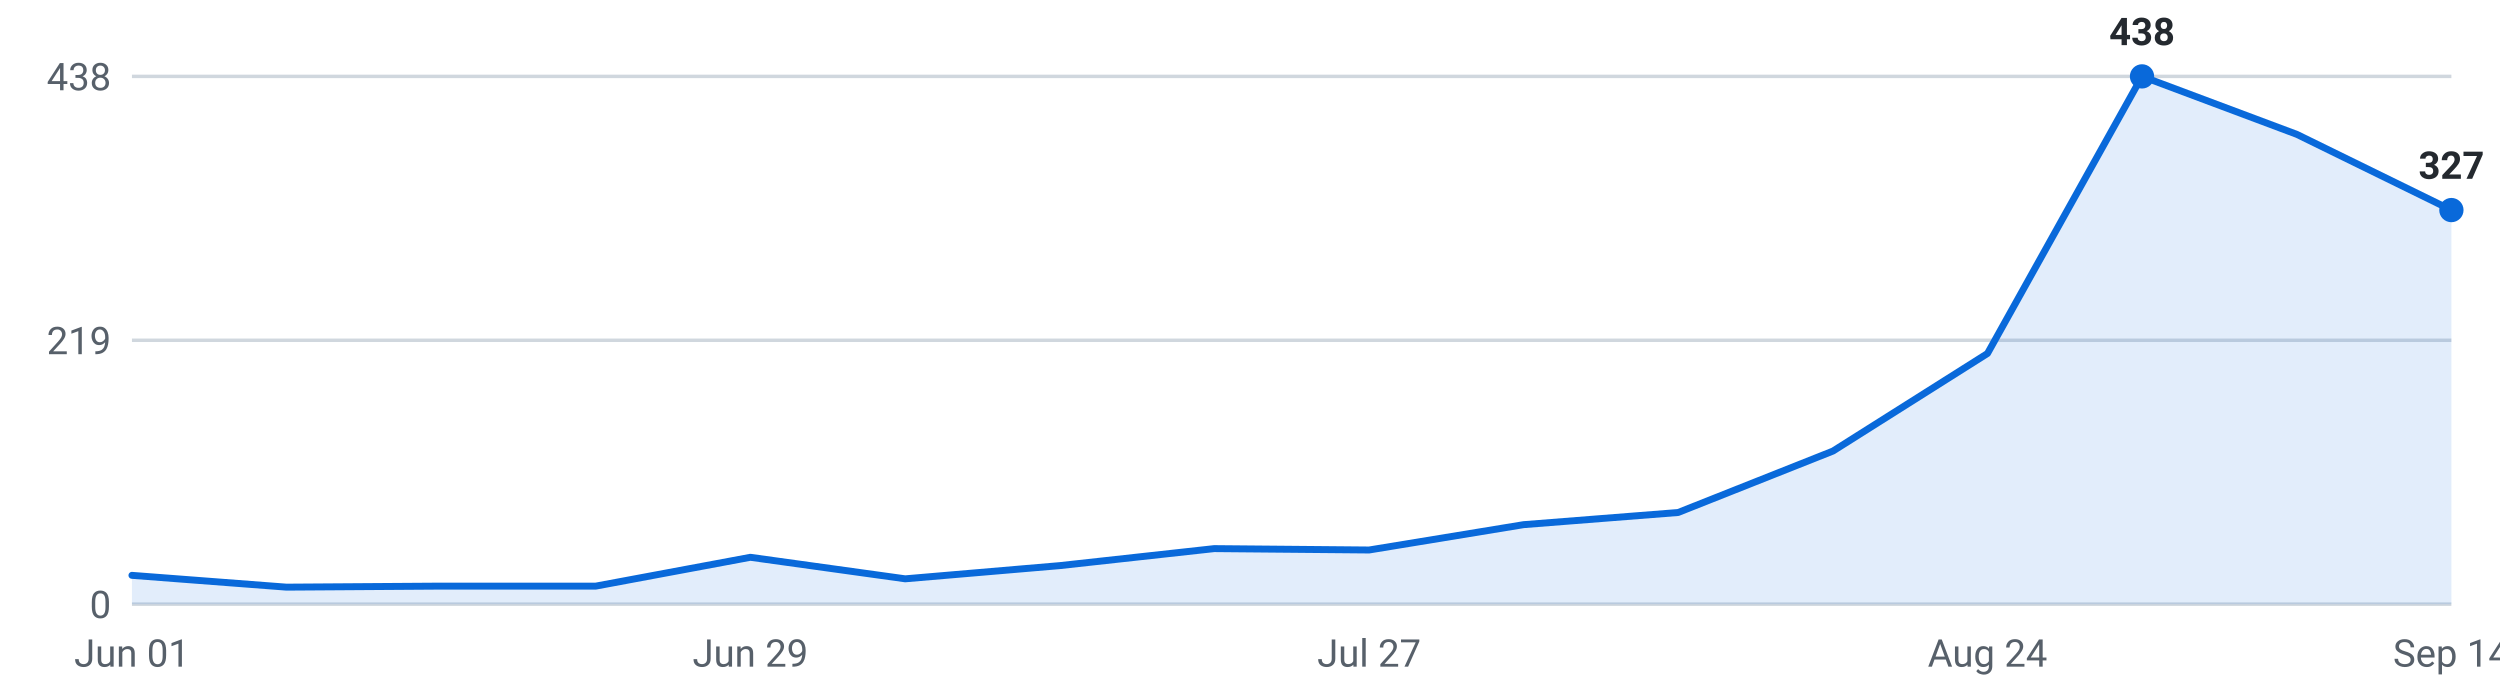
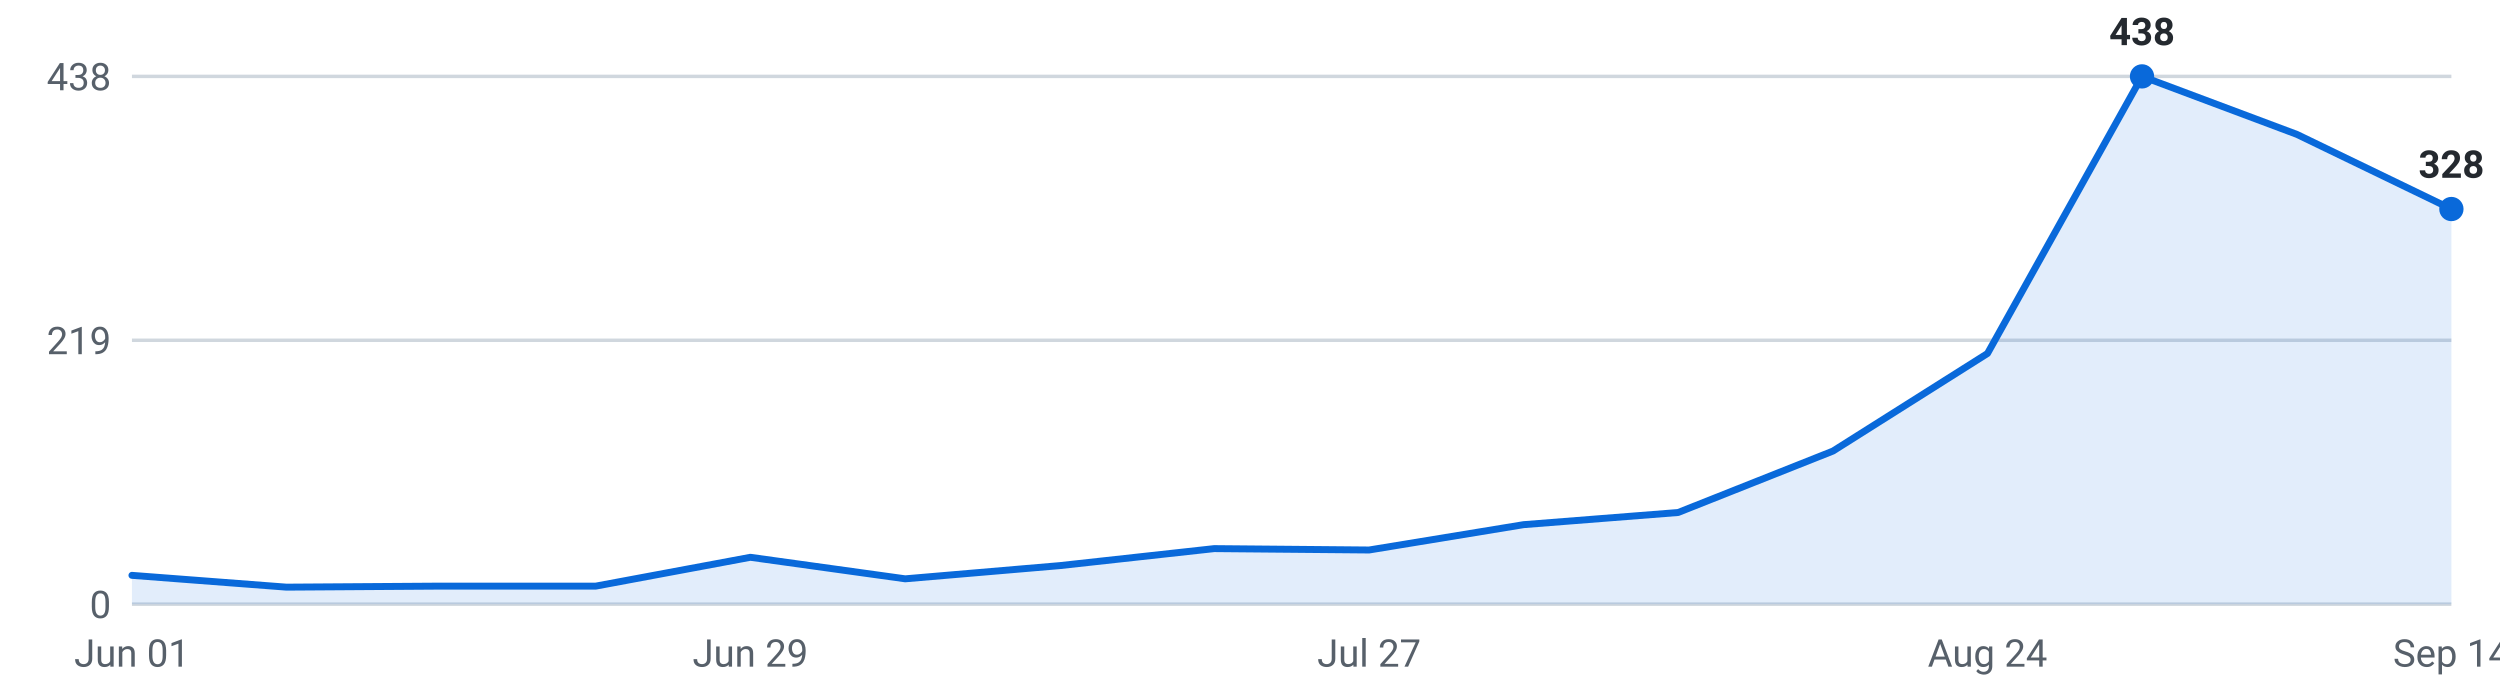
<svg xmlns="http://www.w3.org/2000/svg" viewBox="0 0 720 200" width="720" height="200" role="img" aria-label="Internships posted per week, last 16 weeks">
  <g font-family="-apple-system,Segoe UI,Roboto,sans-serif" font-size="11">
    <line x1="38" y1="174.0" x2="706" y2="174.0" stroke="#d0d7de" stroke-width="1" />
    <text x="32" y="178.0" text-anchor="end" fill="#57606a">0</text>
    <line x1="38" y1="98.0" x2="706" y2="98.0" stroke="#d0d7de" stroke-width="1" />
    <text x="32" y="102.0" text-anchor="end" fill="#57606a">219</text>
    <line x1="38" y1="22.0" x2="706" y2="22.0" stroke="#d0d7de" stroke-width="1" />
    <text x="32" y="26.0" text-anchor="end" fill="#57606a">438</text>
-     <path d="M38.0,174 L38.0,165.7 L82.5,169.1 L127.1,168.8 L171.6,168.8 L216.1,160.5 L260.7,166.7 L305.2,162.9 L349.7,158.0 L394.3,158.4 L438.8,151.1 L483.3,147.6 L527.9,129.9 L572.4,101.8 L616.9,22.0 L661.5,38.7 L706.0,60.5 L706.0,174 Z" fill="#0969da" fill-opacity="0.12" />
-     <polyline points="38.0,165.7 82.5,169.1 127.1,168.8 171.6,168.8 216.1,160.5 260.7,166.7 305.2,162.9 349.7,158.0 394.3,158.4 438.8,151.1 483.3,147.6 527.9,129.9 572.4,101.8 616.9,22.0 661.5,38.7 706.0,60.5" fill="none" stroke="#0969da" stroke-width="2" stroke-linejoin="round" stroke-linecap="round" />
+     <path d="M38.0,174 L38.0,165.7 L82.5,169.1 L127.1,168.8 L171.6,168.8 L216.1,160.5 L260.7,166.7 L305.2,162.9 L349.7,158.0 L394.3,158.4 L438.8,151.1 L483.3,147.6 L527.9,129.9 L572.4,101.8 L616.9,22.0 L661.5,38.7 L706.0,60.2 L706.0,174 Z" fill="#0969da" fill-opacity="0.12" />
+     <polyline points="38.0,165.7 82.5,169.1 127.1,168.8 171.6,168.8 216.1,160.5 260.7,166.7 305.2,162.9 349.7,158.0 394.3,158.4 438.8,151.1 483.3,147.6 527.9,129.9 572.4,101.8 616.9,22.0 661.5,38.7 706.0,60.2" fill="none" stroke="#0969da" stroke-width="2" stroke-linejoin="round" stroke-linecap="round" />
    <circle cx="616.9" cy="22.0" r="3.5" fill="#0969da" />
    <text x="616.9" y="13.0" text-anchor="middle" fill="#24292f" font-weight="600">438</text>
-     <circle cx="706.0" cy="60.5" r="3.5" fill="#0969da" />
-     <text x="706.0" y="51.5" text-anchor="middle" fill="#24292f" font-weight="600">327</text>
+     <circle cx="706.0" cy="60.2" r="3.5" fill="#0969da" />
+     <text x="706.0" y="51.2" text-anchor="middle" fill="#24292f" font-weight="600">328</text>
    <text x="38.0" y="192" text-anchor="middle" fill="#57606a">Jun 01</text>
    <text x="216.1" y="192" text-anchor="middle" fill="#57606a">Jun 29</text>
    <text x="394.3" y="192" text-anchor="middle" fill="#57606a">Jul 27</text>
    <text x="572.4" y="192" text-anchor="middle" fill="#57606a">Aug 24</text>
    <text x="706.0" y="192" text-anchor="middle" fill="#57606a">Sep 14</text>
  </g>
</svg>
